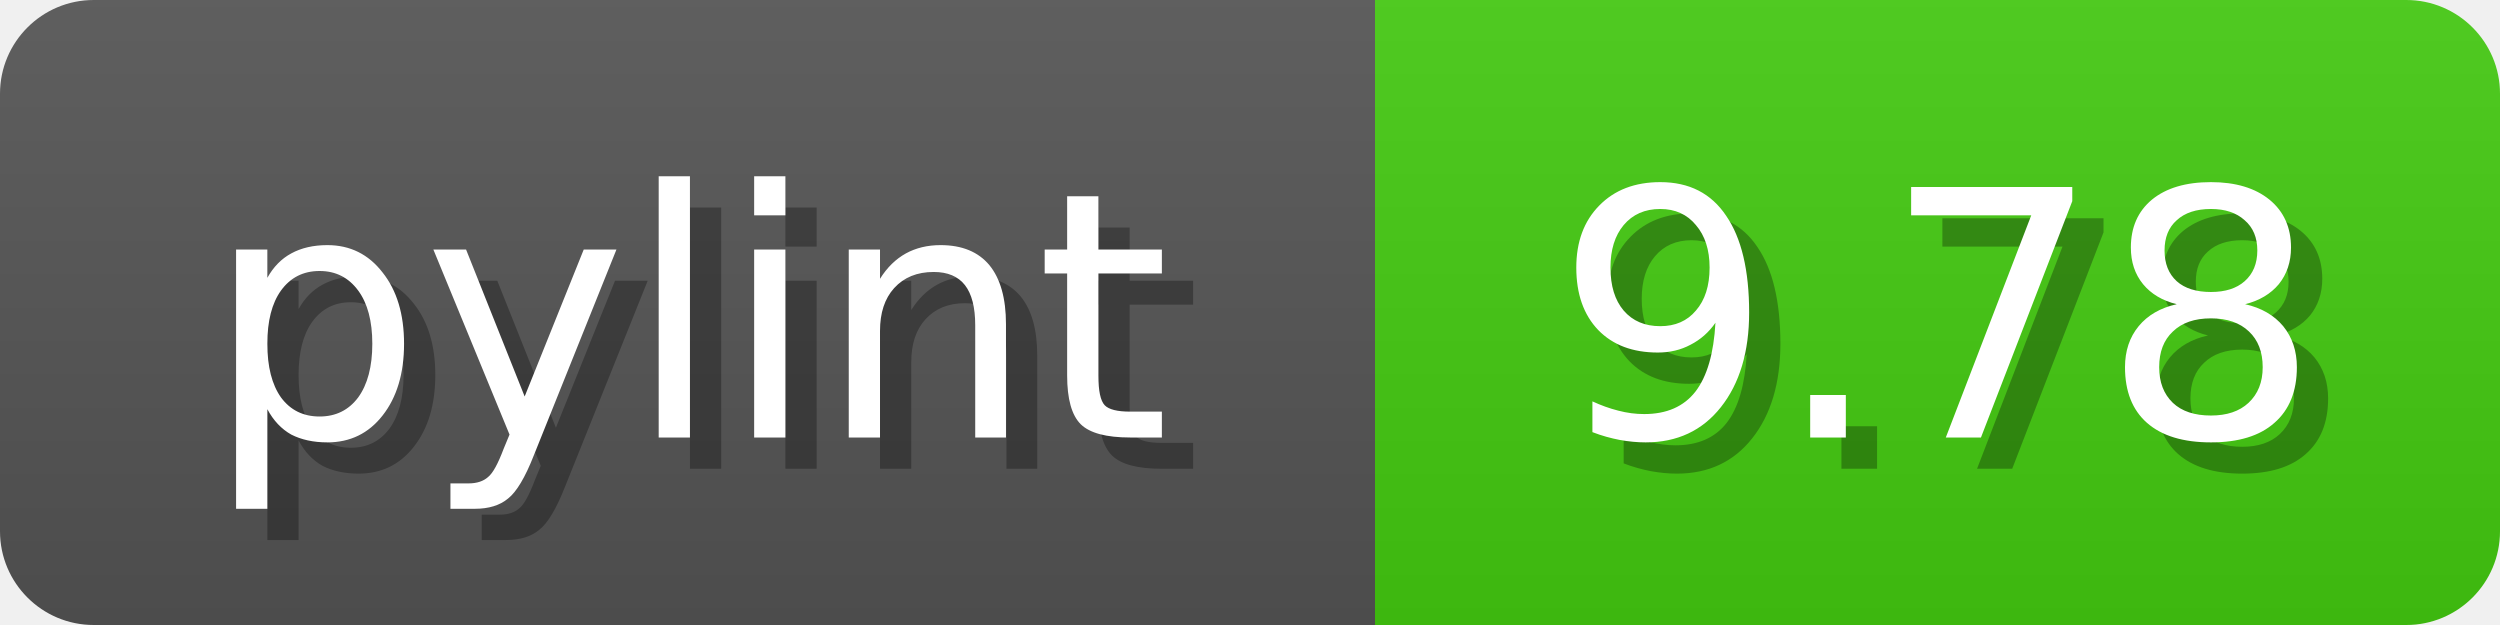
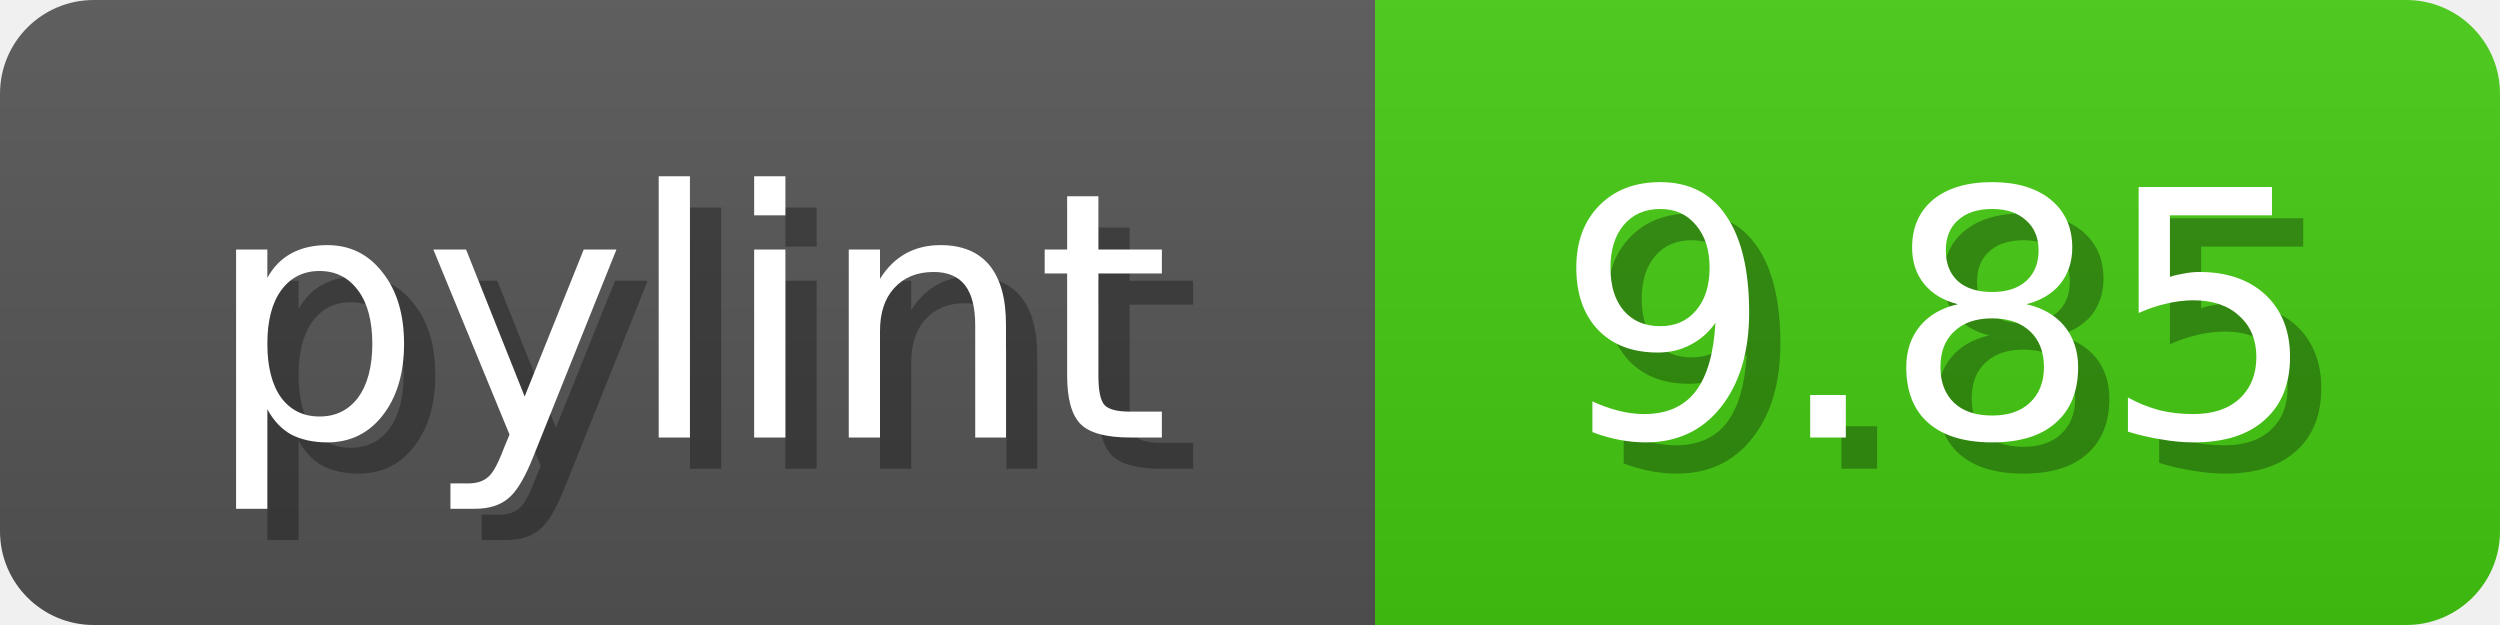
<svg xmlns="http://www.w3.org/2000/svg" width="80" height="20">
  <linearGradient id="b" x2="0" y2="100%">
    <stop offset="0" stop-color="#bbb" stop-opacity=".1" />
    <stop offset="1" stop-opacity=".1" />
  </linearGradient>
  <mask id="anybadge_1">
    <rect width="80" height="20" rx="3" fill="#fff" />
  </mask>
  <g mask="url(#anybadge_1)">
    <path fill="#555" d="M0 0h44v20H0z" />
    <path fill="#4C1" d="M44 0h36v20H44z" />
    <path fill="url(#b)" d="M0 0h80v20H0z" />
  </g>
  <g fill="#fff" text-anchor="middle" font-family="DejaVu Sans,Verdana,Geneva,sans-serif" font-size="11">
    <text x="23.0" y="15" fill="#010101" fill-opacity=".3">pylint</text>
    <text x="22.0" y="14">pylint</text>
  </g>
  <g fill="#fff" text-anchor="middle" font-family="DejaVu Sans,Verdana,Geneva,sans-serif" font-size="11">
-     <text x="63.0" y="15" fill="#010101" fill-opacity=".3">9.78</text>
-     <text x="62.0" y="14">9.78</text>
+     <text x="63.0" y="15" fill="#010101" fill-opacity=".3">9.85</text>
+     <text x="62.0" y="14">9.85</text>
  </g>
</svg>
